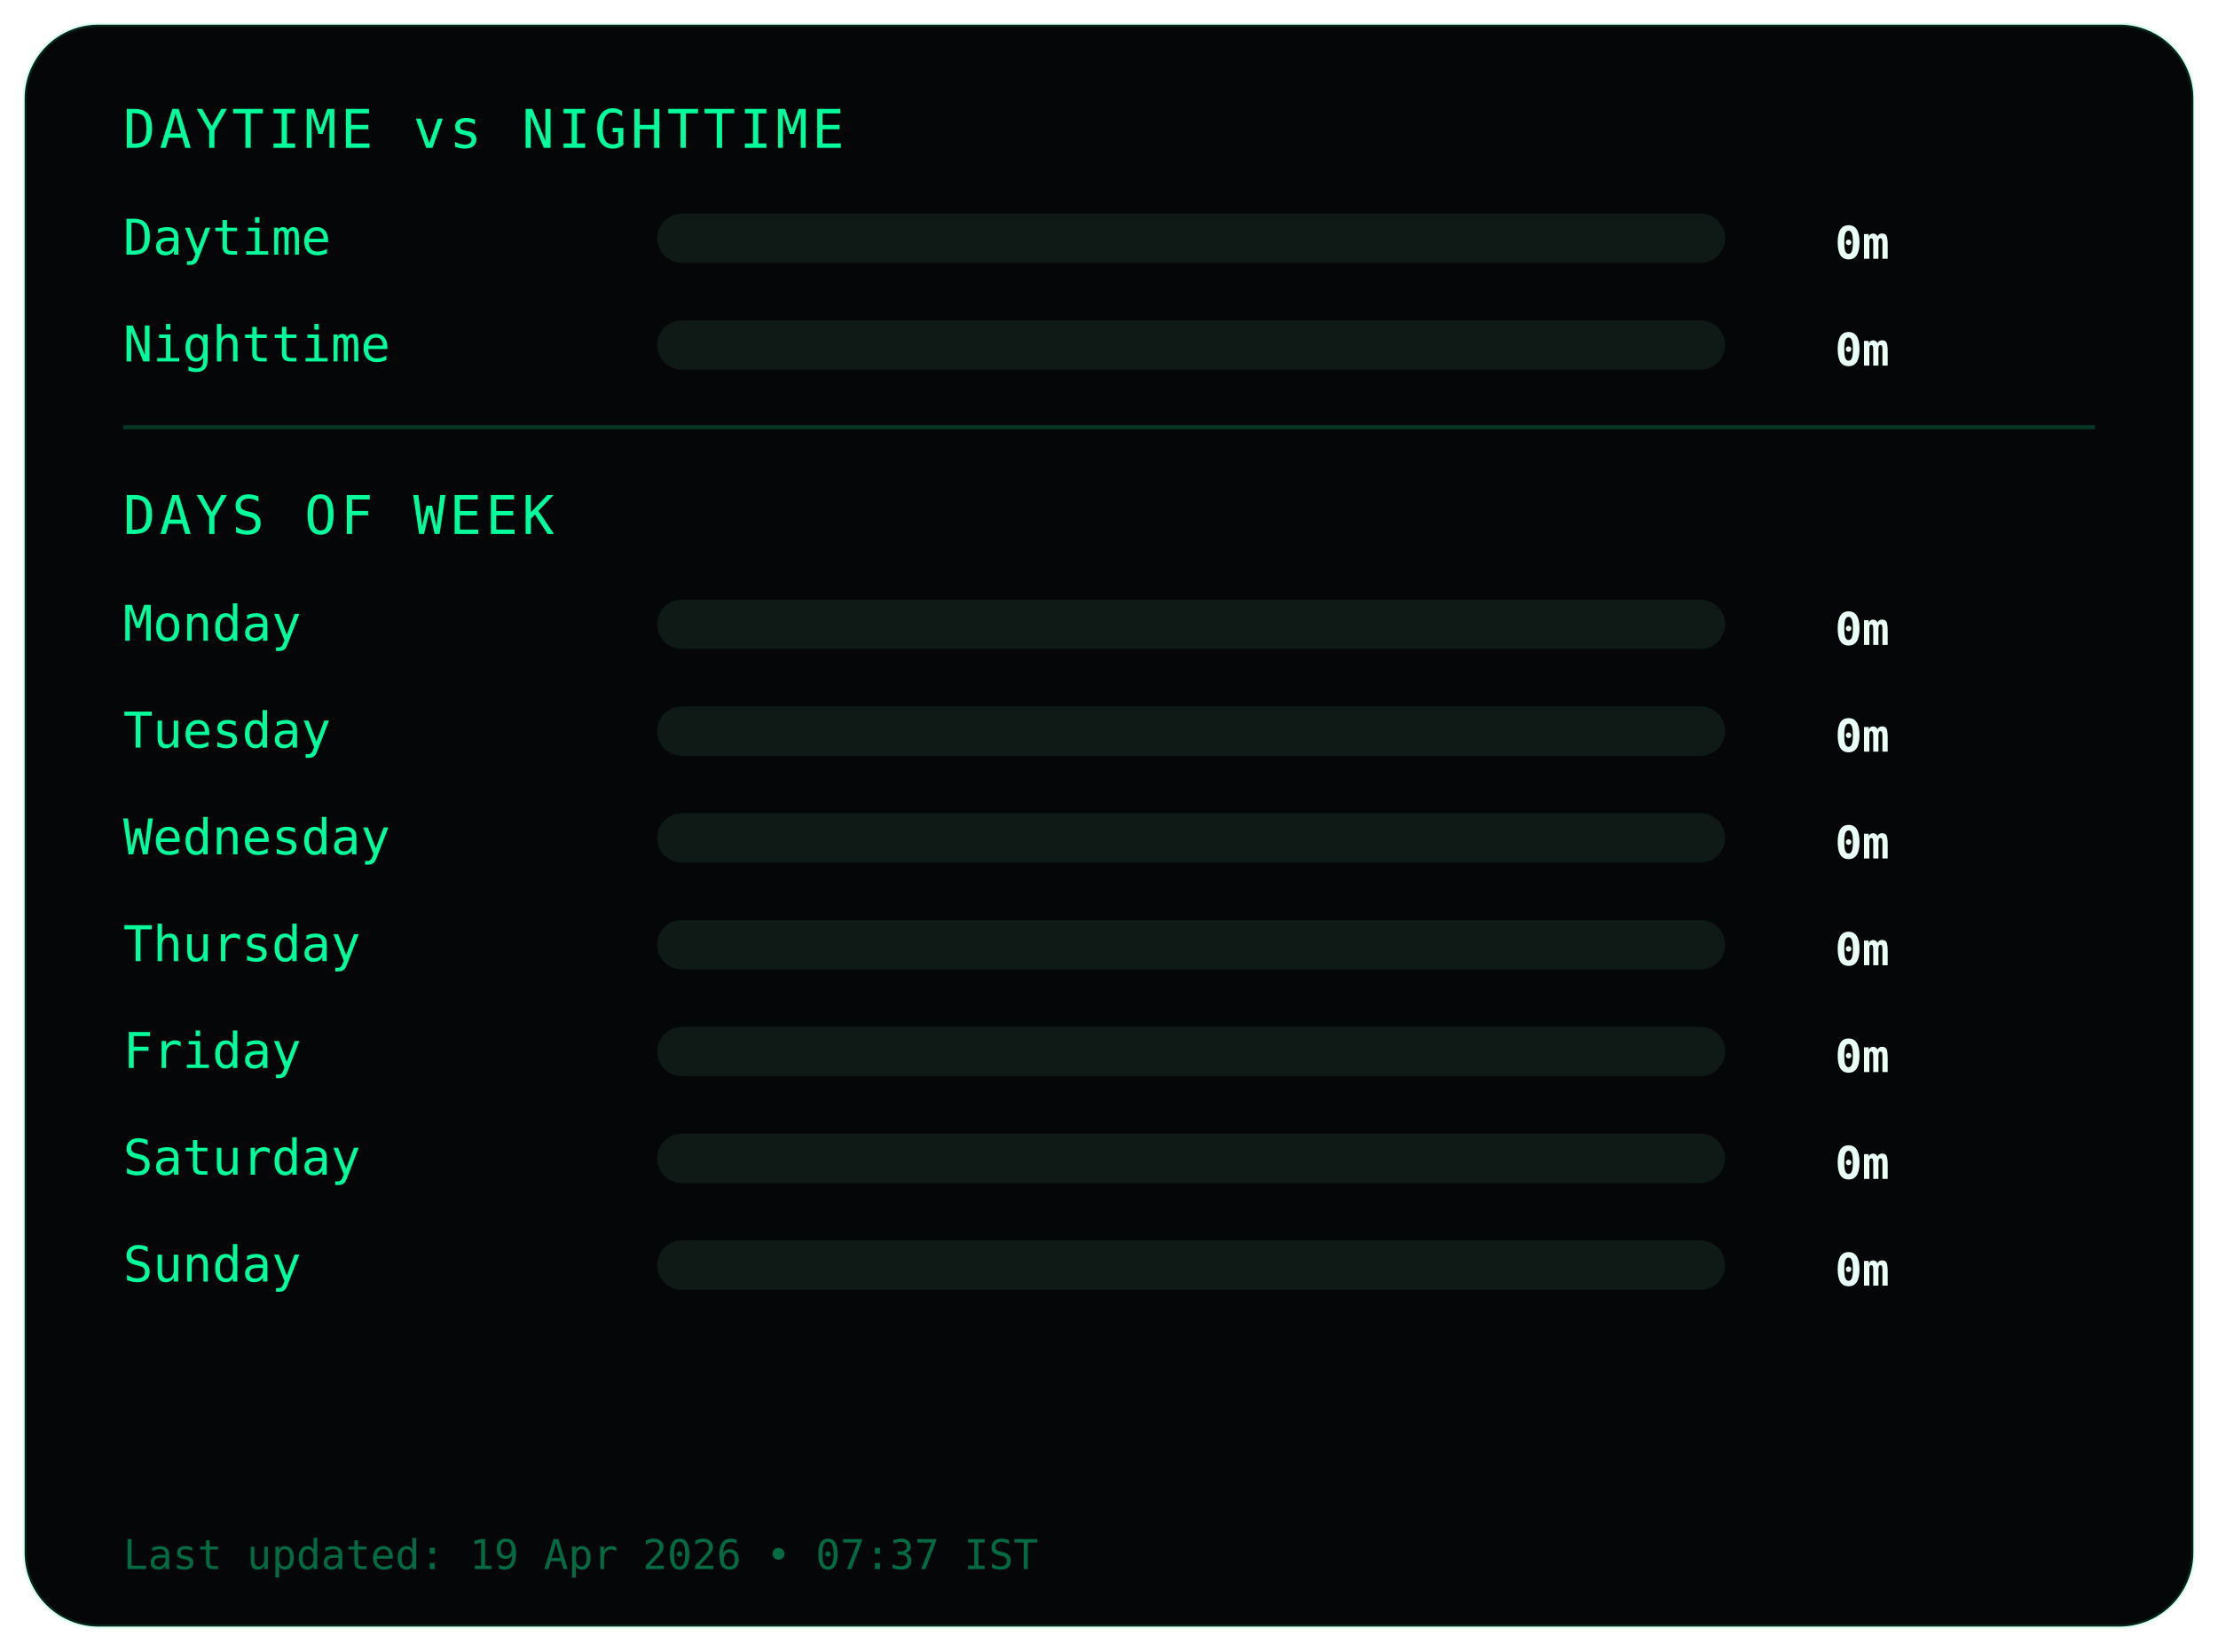
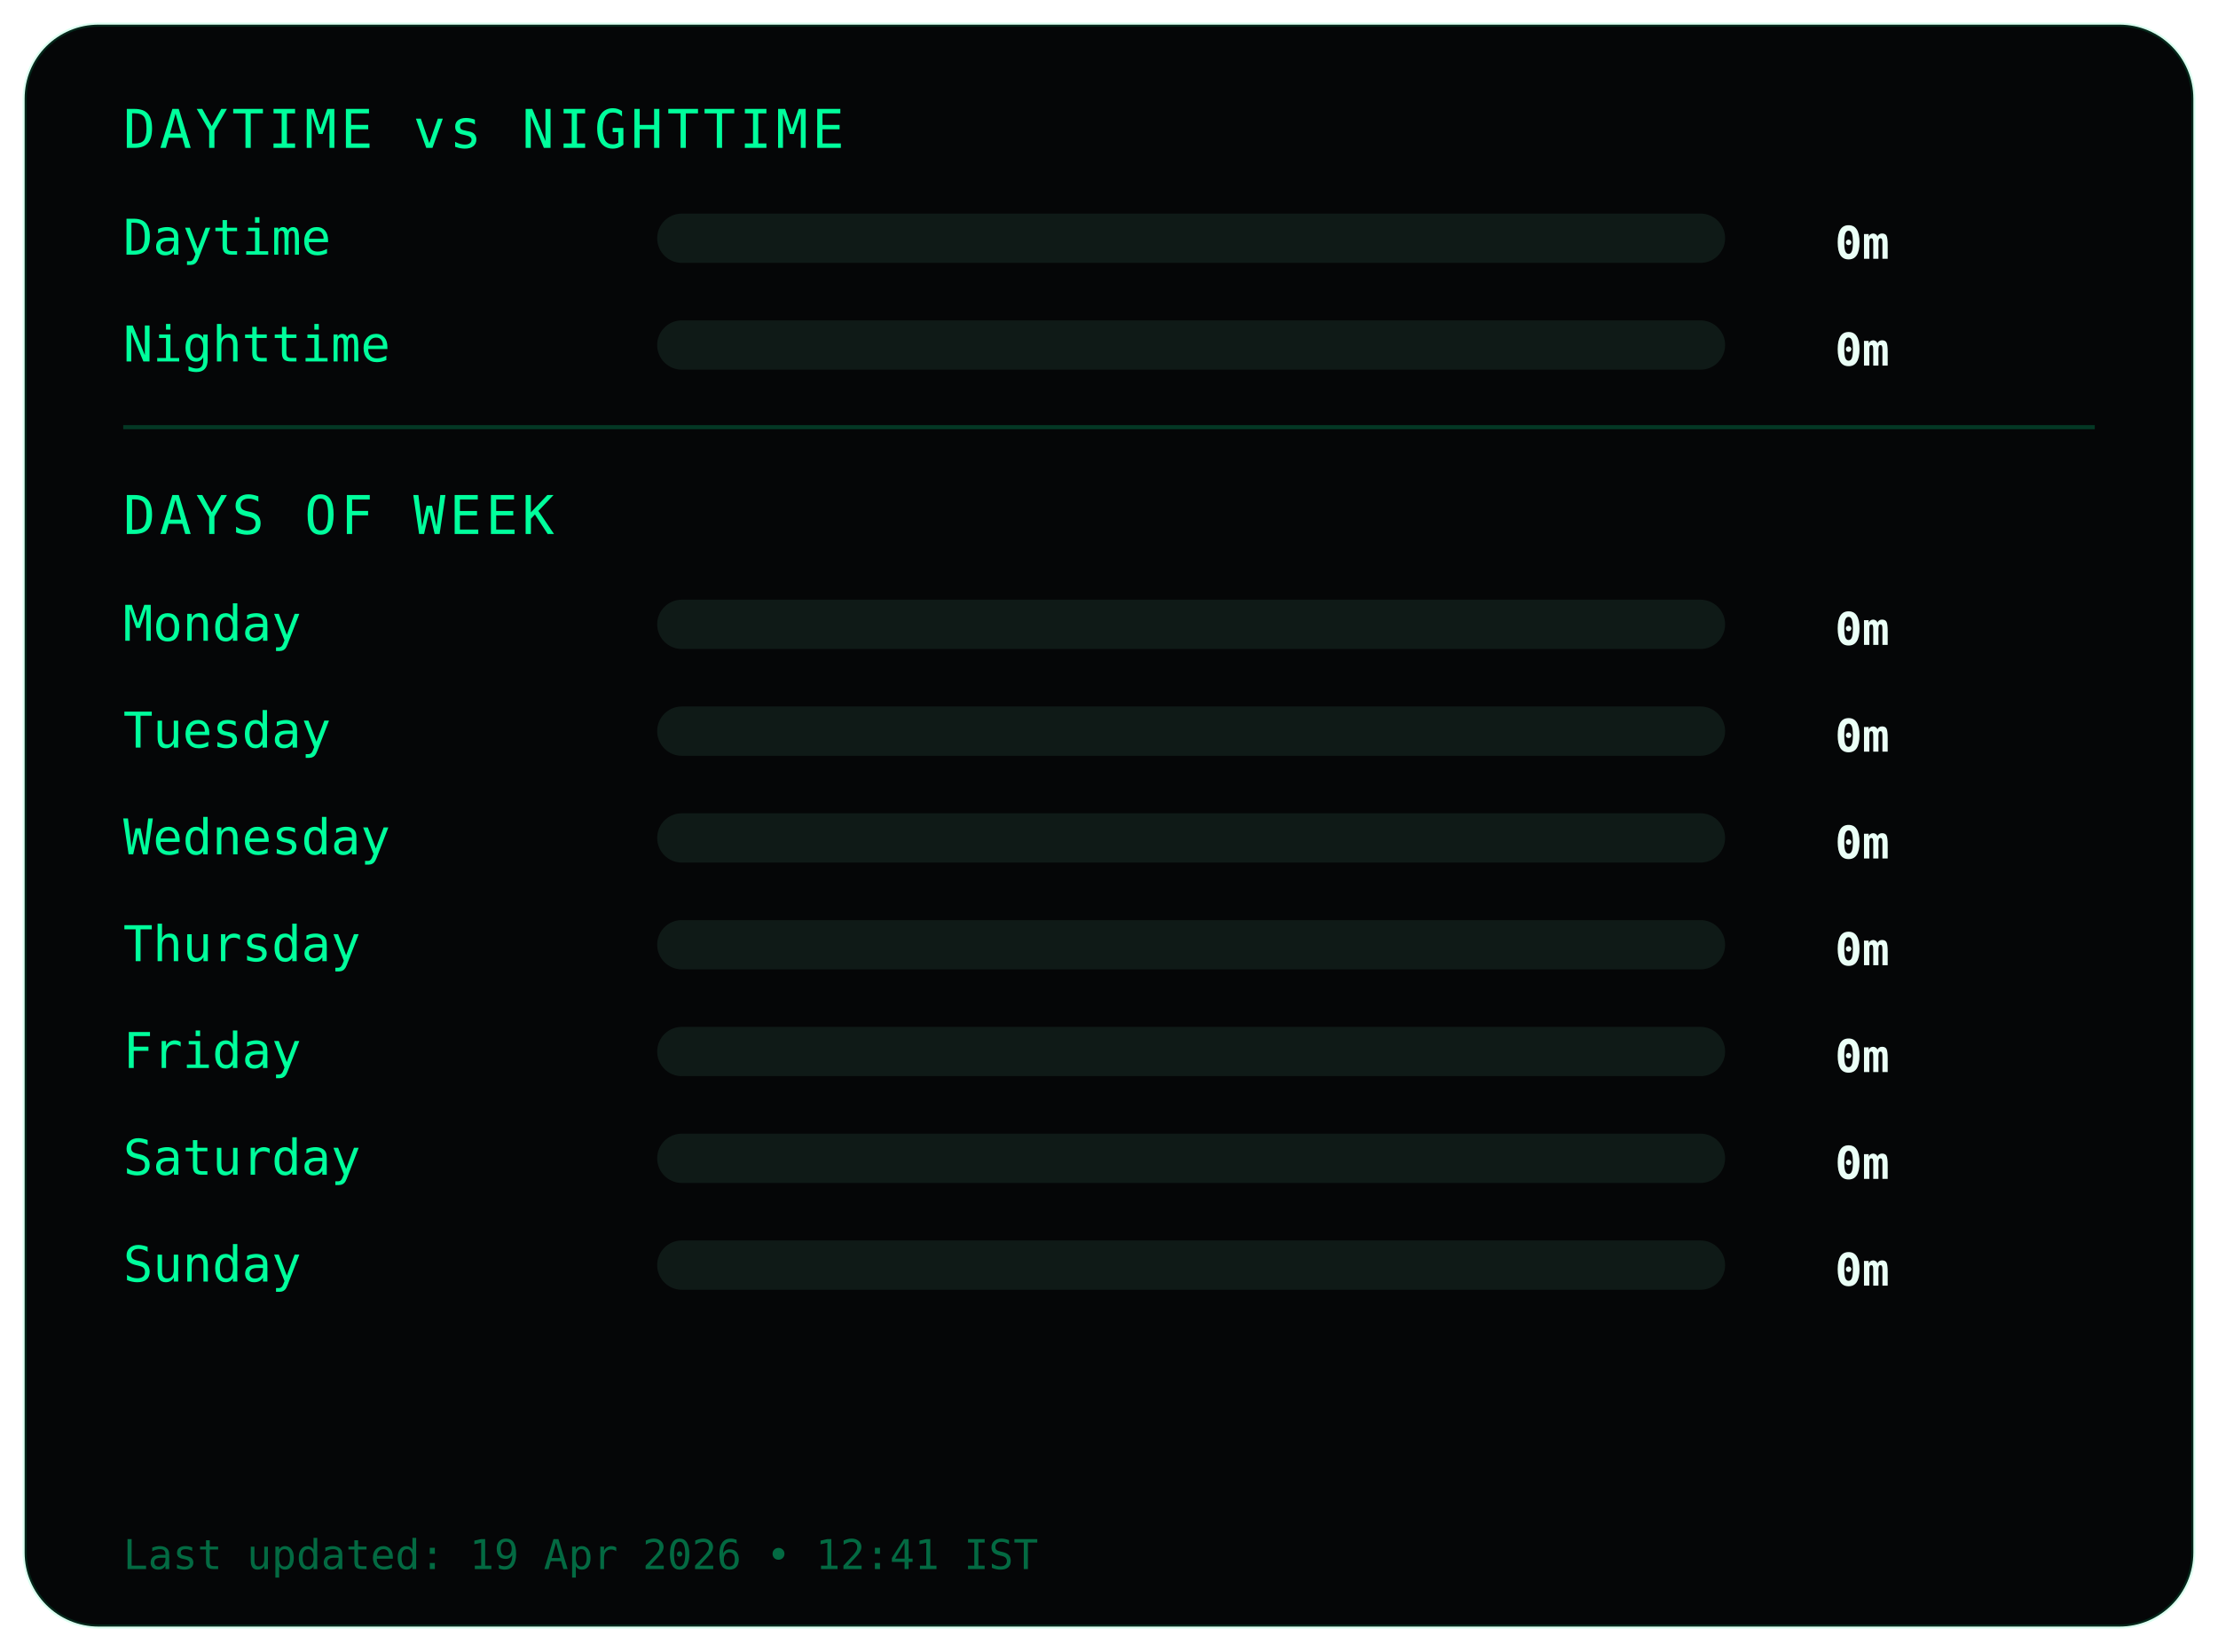
<svg xmlns="http://www.w3.org/2000/svg" width="540" height="402">
  <style>
.frame {
  fill:#050607;
  stroke:#00ff9c22;
  stroke-width:1;
}
.title {
  fill:#00ff9c;
  font-family:monospace;
  font-size:13px;
  letter-spacing:1px;
}
.label {
  fill:#00ff9c;
  font-family:monospace;
  font-size:12px;
}
.value {
  fill:#eafff6;
  font-family:monospace;
  font-size:11px;
  font-weight:bold;
  text-anchor:end;
}
.bar-bg { fill:#0f1a17; }
.bar { fill:#00ff9c; }
.divider { stroke:#00ff9c33; }
.footer {
  fill:#00ff9c66;
  font-family:monospace;
  font-size:10px;
}
</style>
  <rect class="frame" x="6" y="6" rx="18" width="528" height="390" />
  <text class="title" x="30" y="36">DAYTIME vs NIGHTTIME</text>
  <text class="label" x="30" y="62">Daytime</text>
  <rect class="bar-bg" x="160" y="52" width="260" height="12" rx="6" />
  <rect class="bar" x="160" y="52" width="0" height="12" rx="6" />
  <text class="value" x="460" y="63">0m</text>
  <text class="label" x="30" y="88">Nighttime</text>
  <rect class="bar-bg" x="160" y="78" width="260" height="12" rx="6" />
  <rect class="bar" x="160" y="78" width="0" height="12" rx="6" />
  <text class="value" x="460" y="89">0m</text>
  <line class="divider" x1="30" y1="104" x2="510" y2="104" />
  <text class="title" x="30" y="130">DAYS OF WEEK</text>
  <text class="label" x="30" y="156">Monday</text>
  <rect class="bar-bg" x="160" y="146" width="260" height="12" rx="6" />
  <rect class="bar" x="160" y="146" width="0" height="12" rx="6" />
  <text class="value" x="460" y="157">0m</text>
  <text class="label" x="30" y="182">Tuesday</text>
  <rect class="bar-bg" x="160" y="172" width="260" height="12" rx="6" />
  <rect class="bar" x="160" y="172" width="0" height="12" rx="6" />
  <text class="value" x="460" y="183">0m</text>
  <text class="label" x="30" y="208">Wednesday</text>
  <rect class="bar-bg" x="160" y="198" width="260" height="12" rx="6" />
  <rect class="bar" x="160" y="198" width="0" height="12" rx="6" />
  <text class="value" x="460" y="209">0m</text>
  <text class="label" x="30" y="234">Thursday</text>
  <rect class="bar-bg" x="160" y="224" width="260" height="12" rx="6" />
  <rect class="bar" x="160" y="224" width="0" height="12" rx="6" />
  <text class="value" x="460" y="235">0m</text>
  <text class="label" x="30" y="260">Friday</text>
  <rect class="bar-bg" x="160" y="250" width="260" height="12" rx="6" />
  <rect class="bar" x="160" y="250" width="0" height="12" rx="6" />
  <text class="value" x="460" y="261">0m</text>
  <text class="label" x="30" y="286">Saturday</text>
  <rect class="bar-bg" x="160" y="276" width="260" height="12" rx="6" />
  <rect class="bar" x="160" y="276" width="0" height="12" rx="6" />
  <text class="value" x="460" y="287">0m</text>
  <text class="label" x="30" y="312">Sunday</text>
  <rect class="bar-bg" x="160" y="302" width="260" height="12" rx="6" />
  <rect class="bar" x="160" y="302" width="0" height="12" rx="6" />
  <text class="value" x="460" y="313">0m</text>
  <text class="footer" x="30" y="382">
- Last updated: 19 Apr 2026 • 07:37 IST
+ Last updated: 19 Apr 2026 • 12:41 IST
</text>
</svg>
